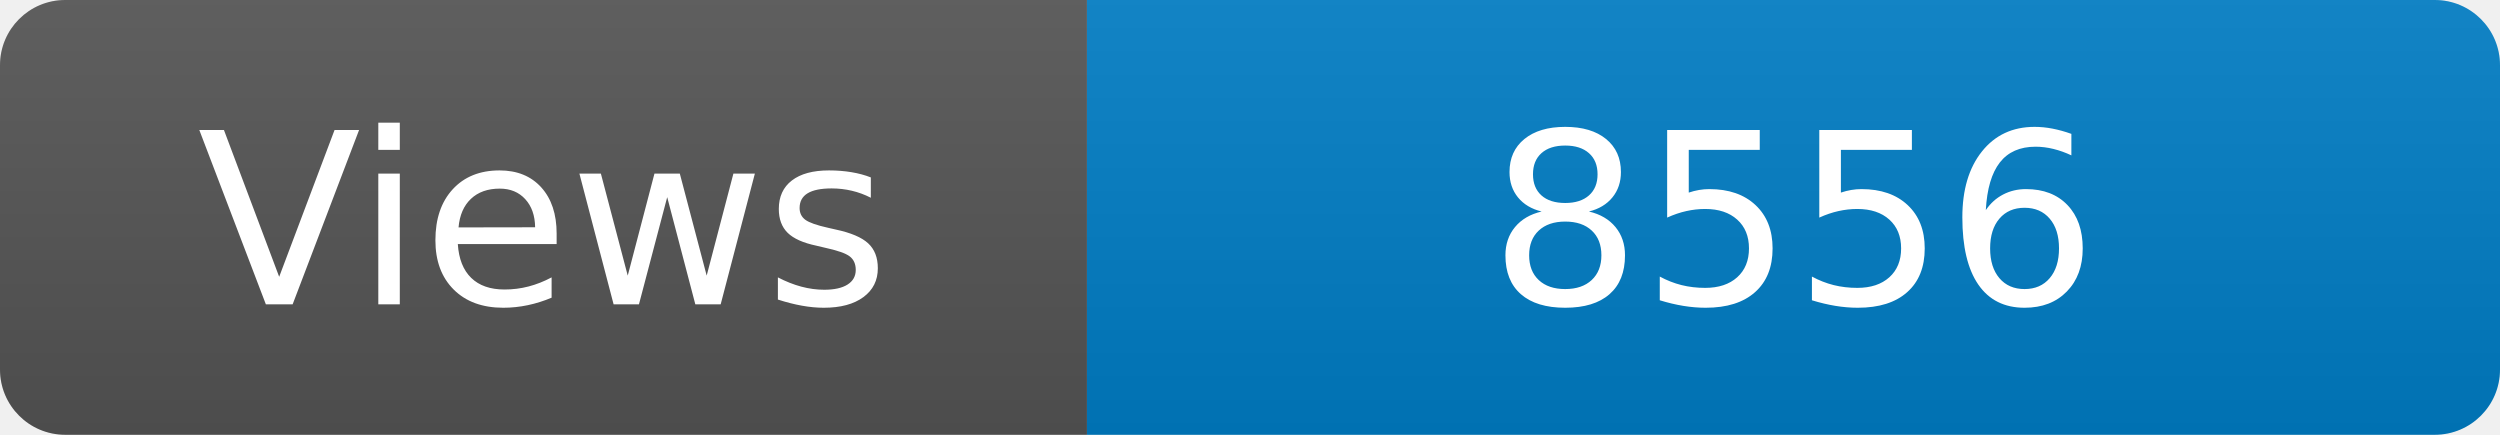
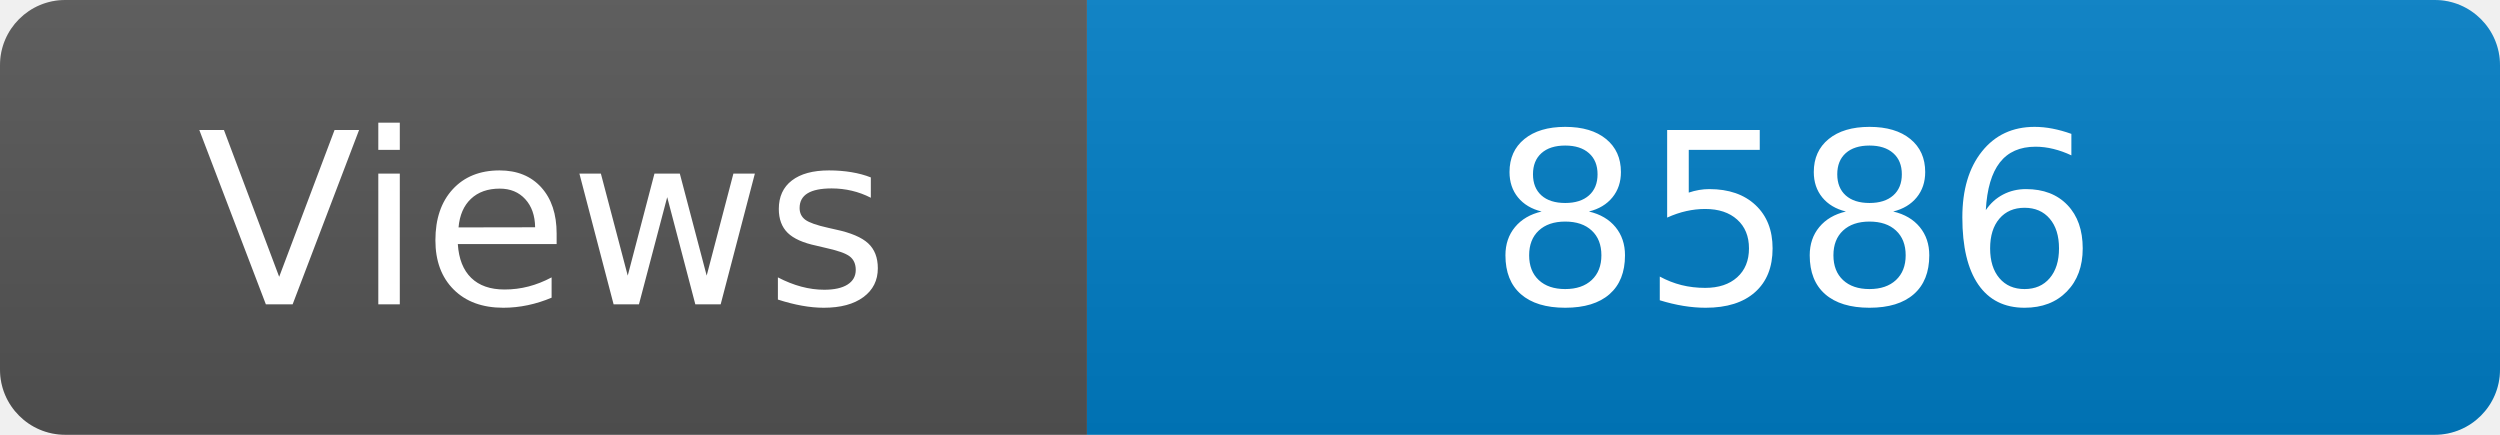
<svg xmlns="http://www.w3.org/2000/svg" width="115" height="20" role="img" aria-label="Maintained?: yes">
  <linearGradient id="s" x2="0" y2="100%">
    <stop offset="0" stop-color="#bbb" stop-opacity=".1" />
    <stop offset="1" stop-opacity=".1" />
  </linearGradient>
  <clipPath id="r">
    <rect width="115" height="20" rx="3" fill="#fff" />
  </clipPath>
  <g clip-path="url(#r)">
    <rect width="50" height="20" fill="#555" />
    <rect x="50" width="160" height="20" fill="#007ec6" />
    <rect width="115" height="20" fill="url(#s)" />
  </g>
  <g fill="#fff" text-anchor="middle" font-family="Verdana,Geneva,DejaVu Sans,sans-serif" font-size="110">
    <text x="250" y="140" transform="scale(.1)" fill="#fff">Views</text>
-     <text x="825" y="140" transform="scale(.1)" fill="#fff">8556</text>
+     <text x="825" y="140" transform="scale(.1)" fill="#fff">8586</text>
  </g>
</svg>
